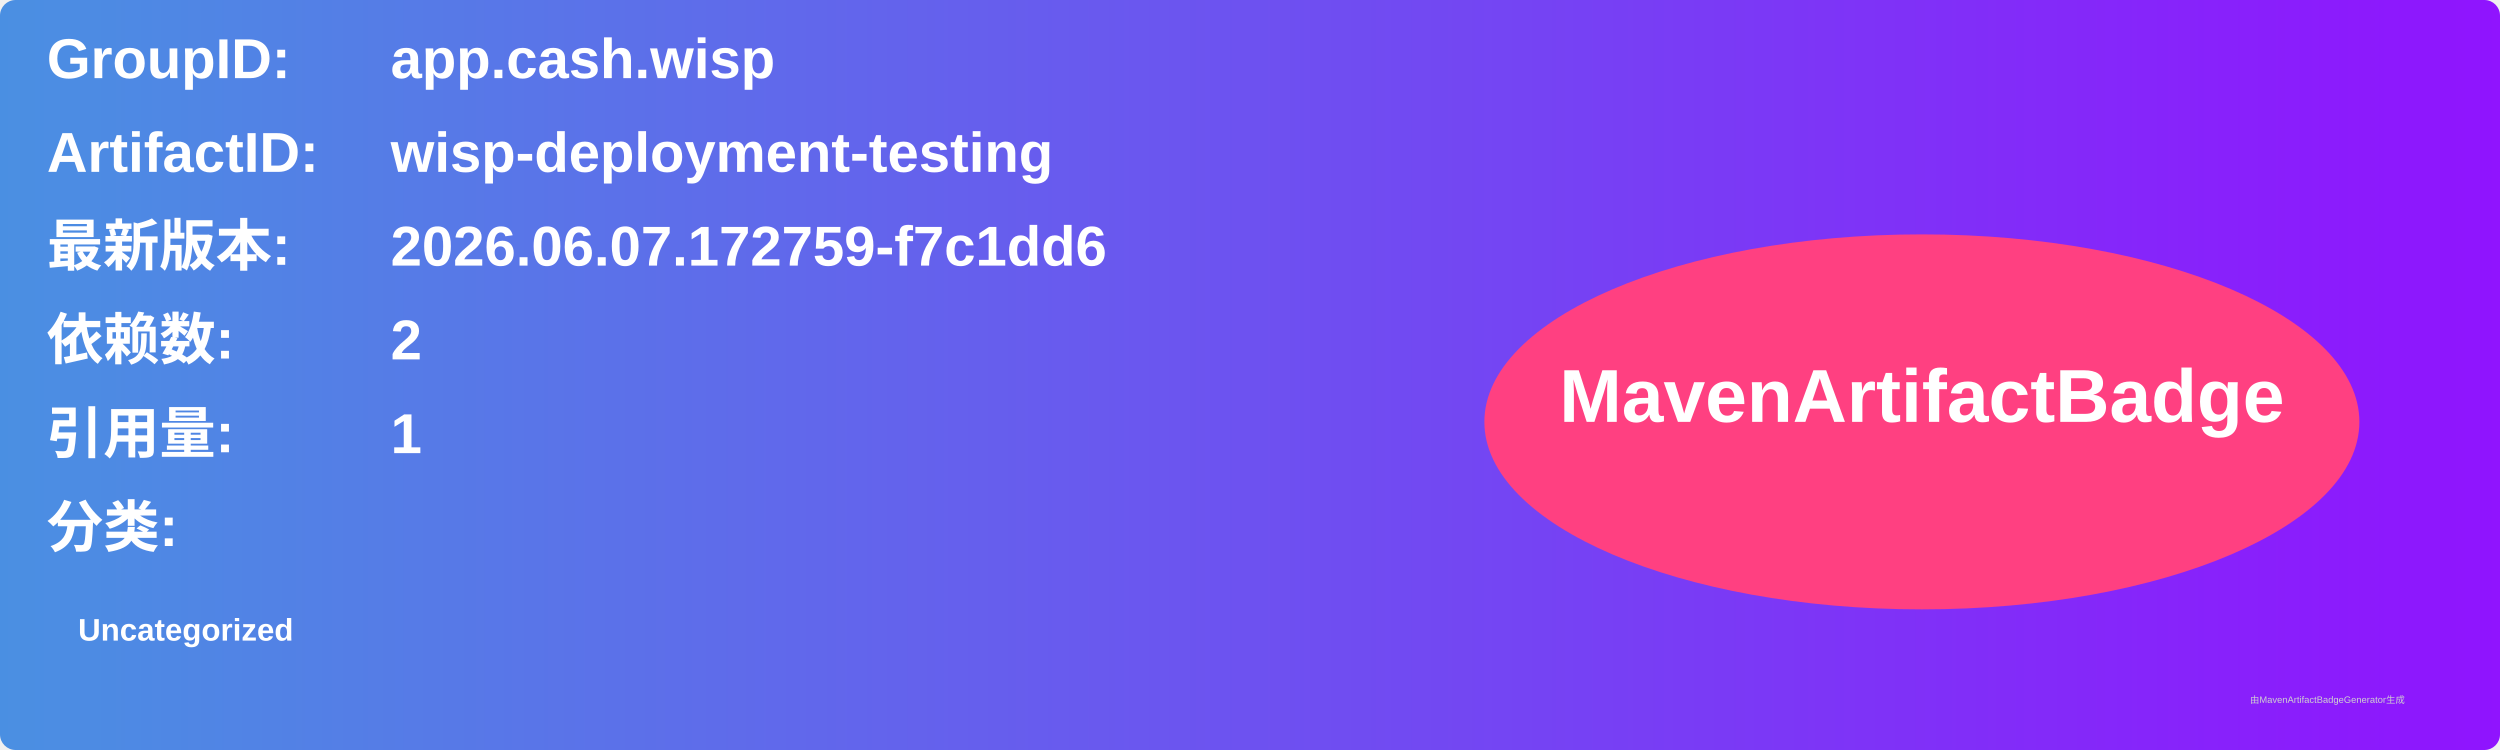
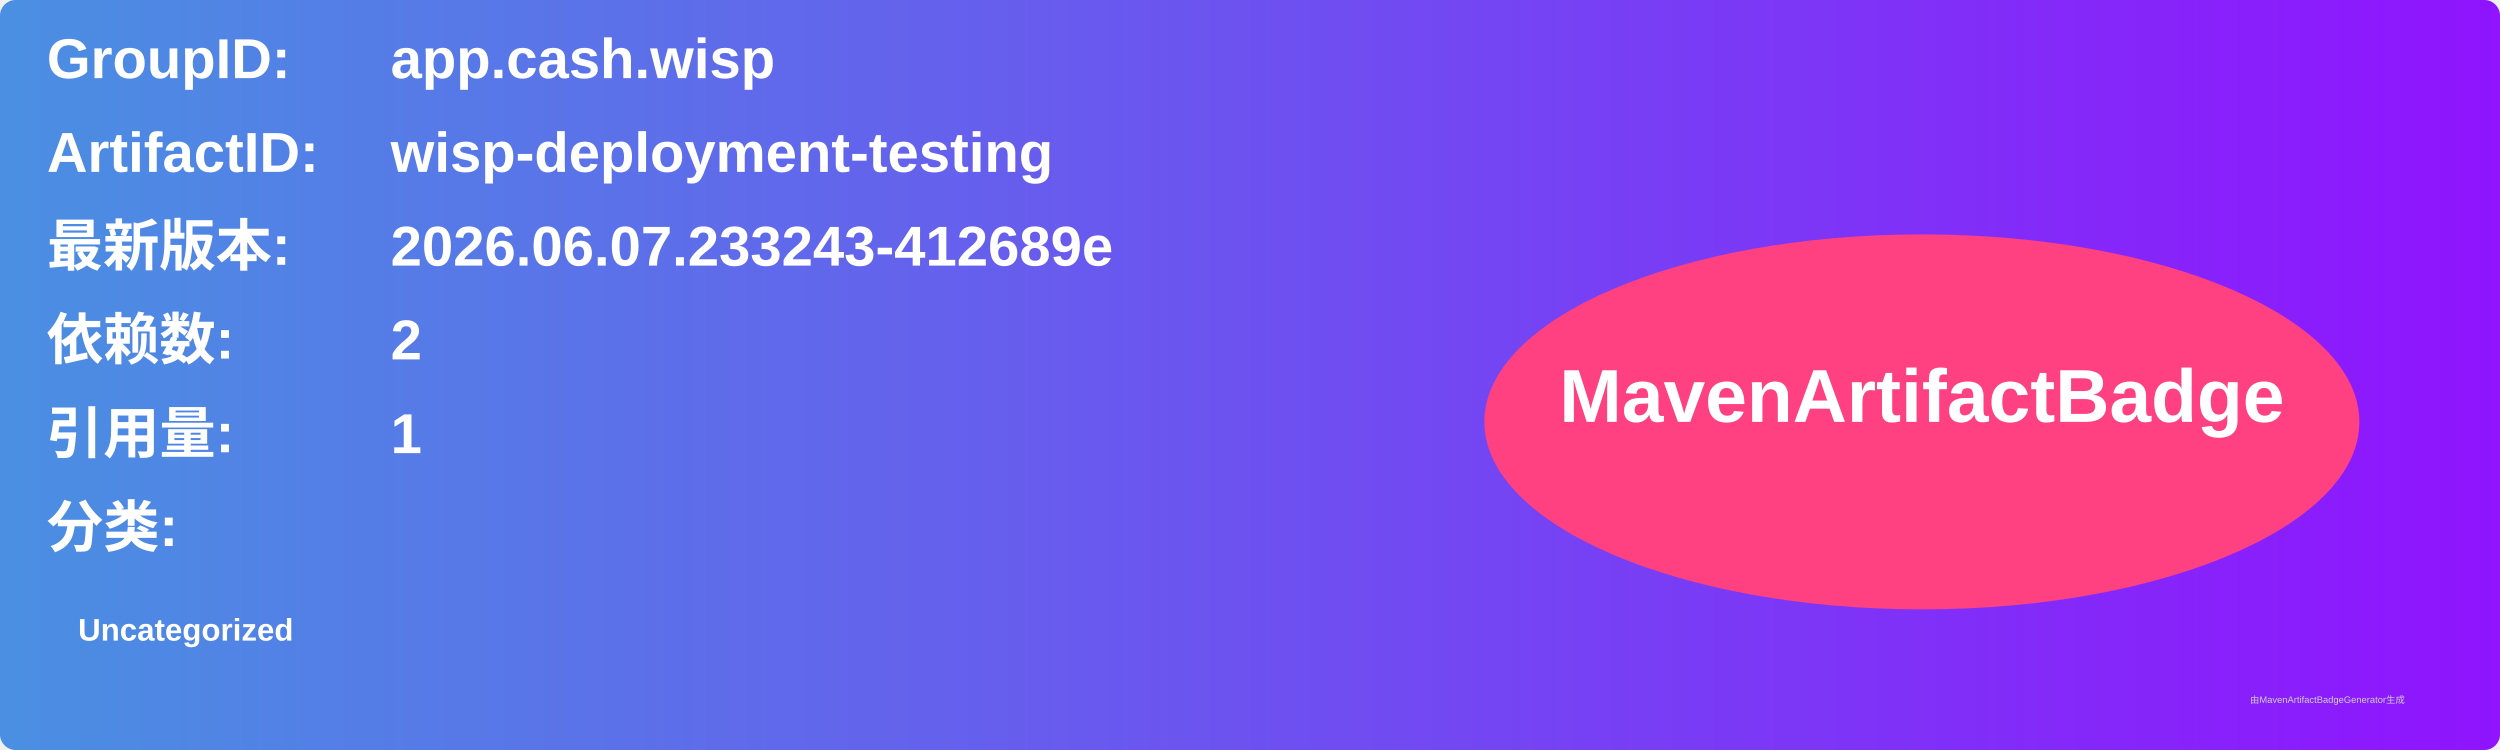
<svg xmlns="http://www.w3.org/2000/svg" width="800" height="240" viewBox="0 0 800 240">
  <linearGradient id="grad" x1="0%" y1="0%" x2="100%" y2="0%">
    <stop offset="0%" stop-color="#4a90e2" />
    <stop offset="100%" stop-color="#9013fe" />
  </linearGradient>
  <rect width="100%" height="100%" rx="5" ry="5" fill="url(#grad)" />
  <g transform="translate(15, 15)">
    <text x="0" y="10" font-family="Arial" font-size="18" fill="white" font-weight="bold" width="260">GroupID:</text>
    <text x="110" y="10" font-family="Arial" font-size="18" fill="white" font-weight="bold" width="460">app.cash.wisp</text>
    <text x="0" y="40" font-family="Arial" font-size="18" fill="white" font-weight="bold" width="260">ArtifactID:</text>
    <text x="110" y="40" font-family="Arial" font-size="18" fill="white" font-weight="bold" width="460">wisp-deployment-testing</text>
    <text x="0" y="70" font-family="Arial" font-size="18" fill="white" font-weight="bold">最新版本:</text>
    <text x="110" y="70" font-family="Arial" font-size="18" fill="white" font-weight="bold">
-       <tspan font-weight="bold">2026.06.07.172759-f7c1dd6</tspan>
+       <tspan font-weight="bold">2026.06.07.233243-412689e</tspan>
    </text>
    <text x="0" y="100" font-family="Arial" font-size="18" fill="white" font-weight="bold">依赖数: </text>
    <text x="110" y="100" font-family="Arial" font-size="18" fill="white">
      <tspan font-weight="bold">2</tspan>
    </text>
    <text x="0" y="130" font-family="Arial" font-size="18" fill="white" font-weight="bold">引用量: </text>
    <text x="110" y="130" font-family="Arial" font-size="18" fill="white">
      <tspan font-weight="bold">1</tspan>
    </text>
    <text x="0" y="160" font-family="Arial" font-size="18" fill="white" font-weight="bold">分类:</text>
    <text x="10" y="190" font-family="Arial" font-size="10" fill="white">
      <tspan font-weight="bold">Uncategorized</tspan>
    </text>
    <ellipse cx="600" cy="120" rx="140" ry="60" fill="#ff4081" />
    <text x="600" y="120" text-anchor="middle" font-family="Arial" font-size="24" fill="white" font-weight="bold">MavenArtifactBadge</text>
  </g>
  <text x="720" y="225" font-family="Arial" font-size="3" fill="#d0d0d0">由MavenArtifactBadgeGenerator生成</text>
</svg>
